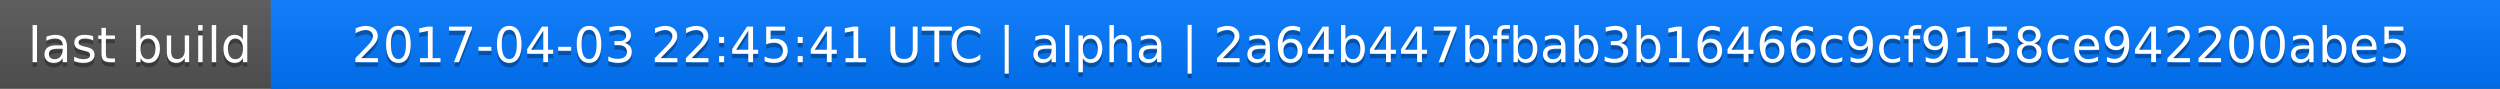
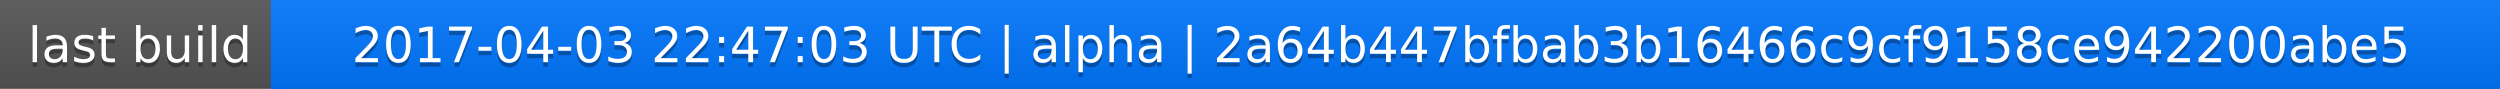
<svg xmlns="http://www.w3.org/2000/svg" width="563" height="20">
  <linearGradient id="a" x2="0" y2="100%">
    <stop offset="0" stop-color="#bbb" stop-opacity=".1" />
    <stop offset="1" stop-opacity=".1" />
  </linearGradient>
  <rect rx="0" width="563" height="20" fill="#555" />
  <rect rx="0" x="61" width="502" height="20" fill="#07f" />
  <path fill="#07f" d="M61 0h4v20h-4z" />
  <rect rx="0" width="563" height="20" fill="url(#a)" />
  <g fill="#fff" text-anchor="middle" font-family="DejaVu Sans,Verdana,Geneva,sans-serif" font-size="11">
    <text x="31.5" y="15" fill="#010101" fill-opacity=".3">last build</text>
    <text x="31.5" y="14">last build</text>
-     <text x="311" y="15" fill="#010101" fill-opacity=".3">2017-04-03 22:45:41 UTC | alpha | 2a64b447bfbab3b16466c9cf9158ce942200abe5</text>
-     <text x="311" y="14">2017-04-03 22:45:41 UTC | alpha | 2a64b447bfbab3b16466c9cf9158ce942200abe5</text>
+     <text x="311" y="15" fill="#010101" fill-opacity=".3">2017-04-03 22:47:03 UTC | alpha | 2a64b447bfbab3b16466c9cf9158ce942200abe5</text>
+     <text x="311" y="14">2017-04-03 22:47:03 UTC | alpha | 2a64b447bfbab3b16466c9cf9158ce942200abe5</text>
  </g>
</svg>
